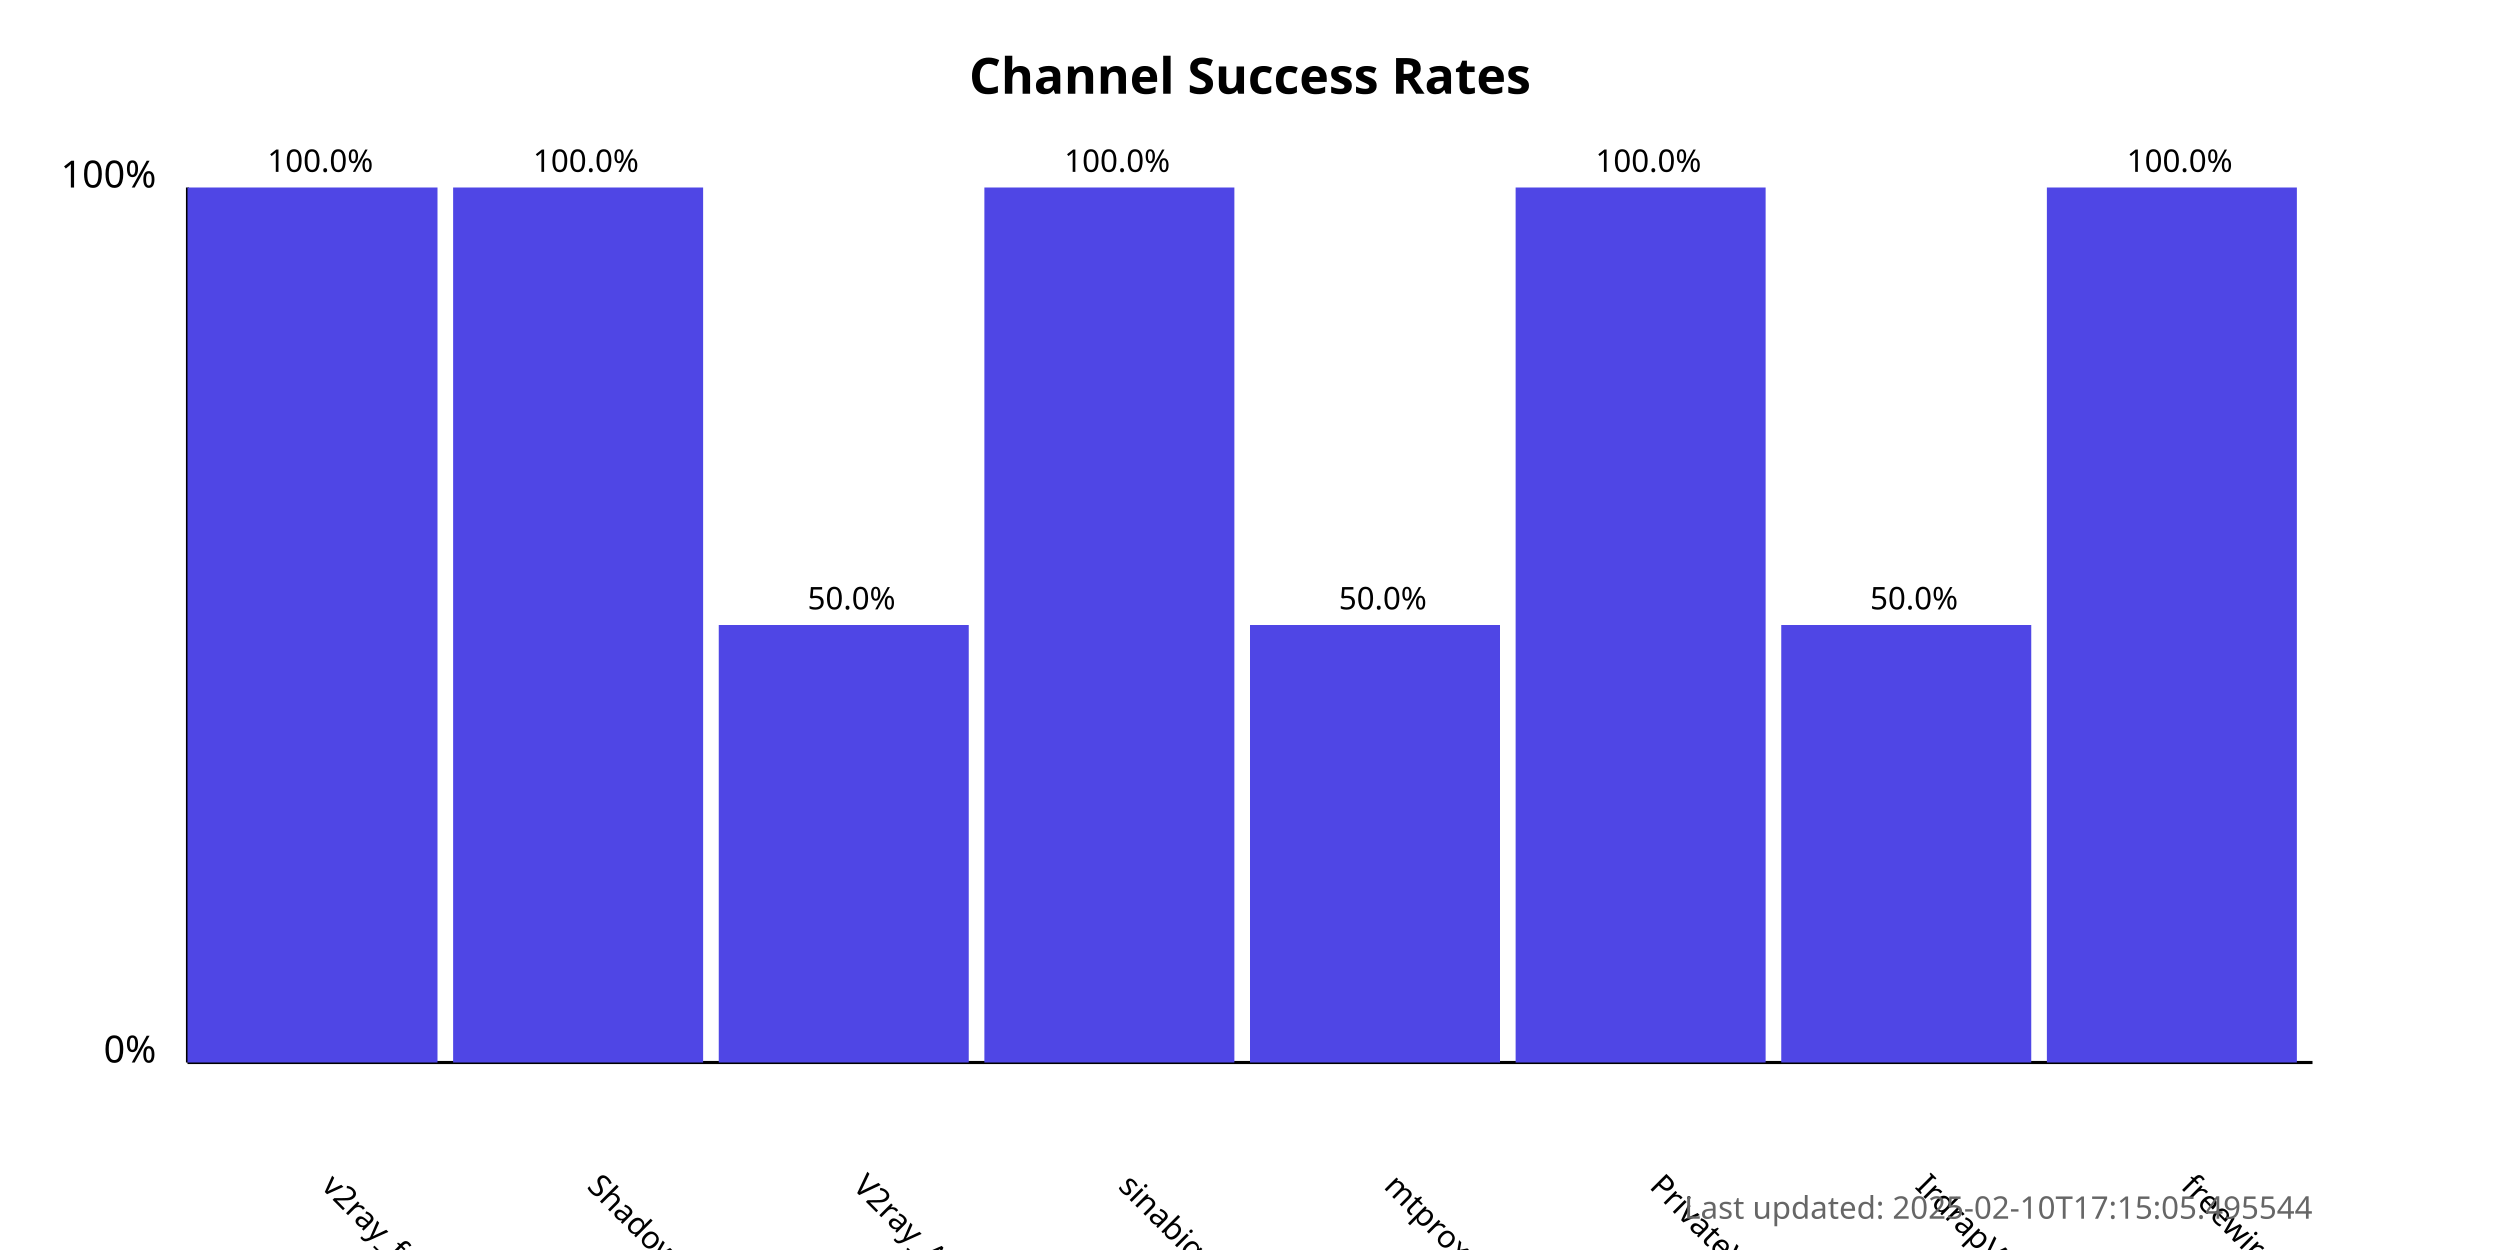
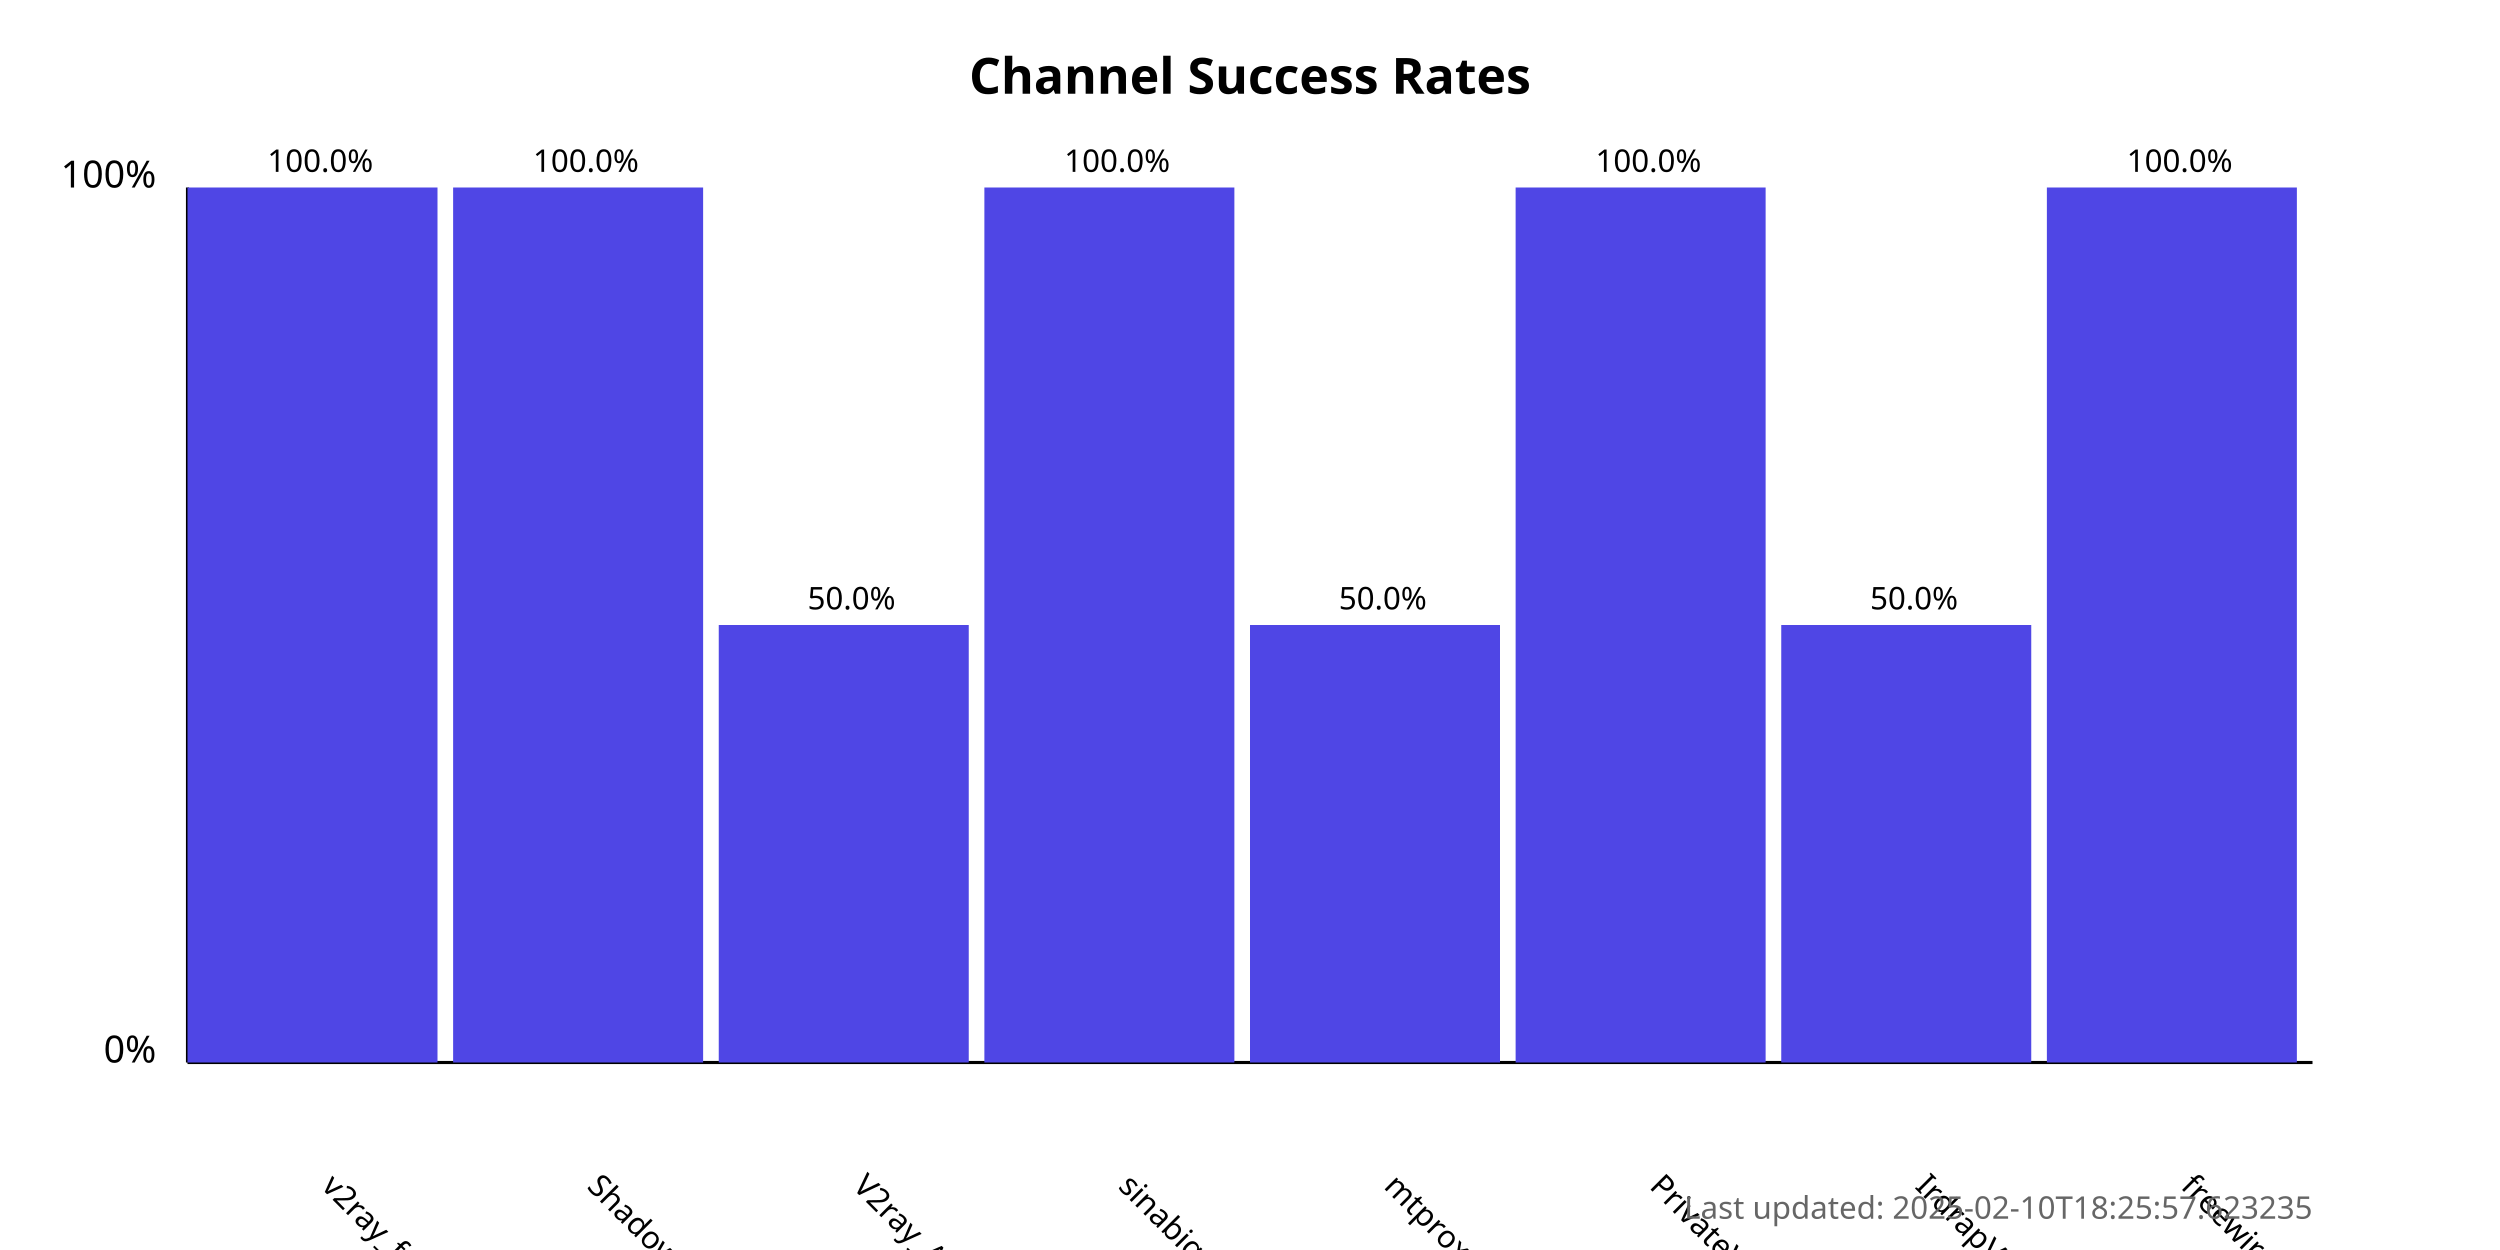
<svg xmlns="http://www.w3.org/2000/svg" width="800" height="400">
  <style>
            .chart-title { font: bold 16px sans-serif; }
            .axis-label { font: 12px sans-serif; }
            .tick-label { font: 10px sans-serif; }
            .bar { fill: #4f46e5; }
            .bar:hover { fill: #6366f1; }
            .timestamp { font: 10px sans-serif; fill: #666; }
        </style>
  <text x="400.0" y="30" text-anchor="middle" class="chart-title">
            Channel Success Rates
        </text>
  <line x1="60" y1="340" x2="60" y2="60" stroke="black" stroke-width="1" />
  <line x1="60" y1="340" x2="740" y2="340" stroke="black" stroke-width="1" />
  <text x="50" y="340" text-anchor="end" class="axis-label">0%</text>
  <text x="50" y="60" text-anchor="end" class="axis-label">100%</text>
  <g>
    <rect x="60" y="60.0" width="80.0" height="280.0" class="bar" />
    <text x="102.5" y="380" transform="rotate(45, 102.5, 380)" text-anchor="start" class="tick-label">
                v2ray_free_conf
            </text>
    <text x="102.5" y="55.0" text-anchor="middle" class="tick-label">
                100.0%
            </text>
  </g>
  <g>
    <rect x="145.0" y="60.0" width="80.0" height="280.0" class="bar" />
    <text x="187.5" y="380" transform="rotate(45, 187.5, 380)" text-anchor="start" class="tick-label">
                ShadowProxy66
            </text>
    <text x="187.5" y="55.0" text-anchor="middle" class="tick-label">
                100.0%
            </text>
  </g>
  <g>
    <rect x="230.0" y="200.0" width="80.0" height="140.0" class="bar" />
    <text x="272.5" y="380" transform="rotate(45, 272.5, 380)" text-anchor="start" class="tick-label">
                V2ray_Alpha
            </text>
    <text x="272.5" y="195.0" text-anchor="middle" class="tick-label">
                50.0%
            </text>
  </g>
  <g>
    <rect x="315.0" y="60.0" width="80.0" height="280.0" class="bar" />
    <text x="357.5" y="380" transform="rotate(45, 357.5, 380)" text-anchor="start" class="tick-label">
                sinabigo
            </text>
    <text x="357.5" y="55.0" text-anchor="middle" class="tick-label">
                100.0%
            </text>
  </g>
  <g>
    <rect x="400.0" y="200.0" width="80.0" height="140.0" class="bar" />
    <text x="442.5" y="380" transform="rotate(45, 442.5, 380)" text-anchor="start" class="tick-label">
                mtproxy_lists
            </text>
    <text x="442.5" y="195.0" text-anchor="middle" class="tick-label">
                50.0%
            </text>
  </g>
  <g>
    <rect x="485.0" y="60.0" width="80.0" height="280.0" class="bar" />
    <text x="527.5" y="380" transform="rotate(45, 527.5, 380)" text-anchor="start" class="tick-label">
                PrivateVPNs
            </text>
    <text x="527.5" y="55.0" text-anchor="middle" class="tick-label">
                100.0%
            </text>
  </g>
  <g>
    <rect x="570.0" y="200.0" width="80.0" height="140.0" class="bar" />
    <text x="612.5" y="380" transform="rotate(45, 612.5, 380)" text-anchor="start" class="tick-label">
                IrdrapVPNnews
            </text>
    <text x="612.5" y="195.0" text-anchor="middle" class="tick-label">
                50.0%
            </text>
  </g>
  <g>
    <rect x="655.0" y="60.0" width="80.0" height="280.0" class="bar" />
    <text x="697.5" y="380" transform="rotate(45, 697.5, 380)" text-anchor="start" class="tick-label">
                freewireguard
            </text>
    <text x="697.5" y="55.0" text-anchor="middle" class="tick-label">
                100.0%
            </text>
  </g>
  <text x="740" y="390" text-anchor="end" class="timestamp">
-             Last updated: 2025-02-10T17:15:05.495544
+             Last updated: 2025-02-10T18:25:57.623235
        </text>
</svg>
